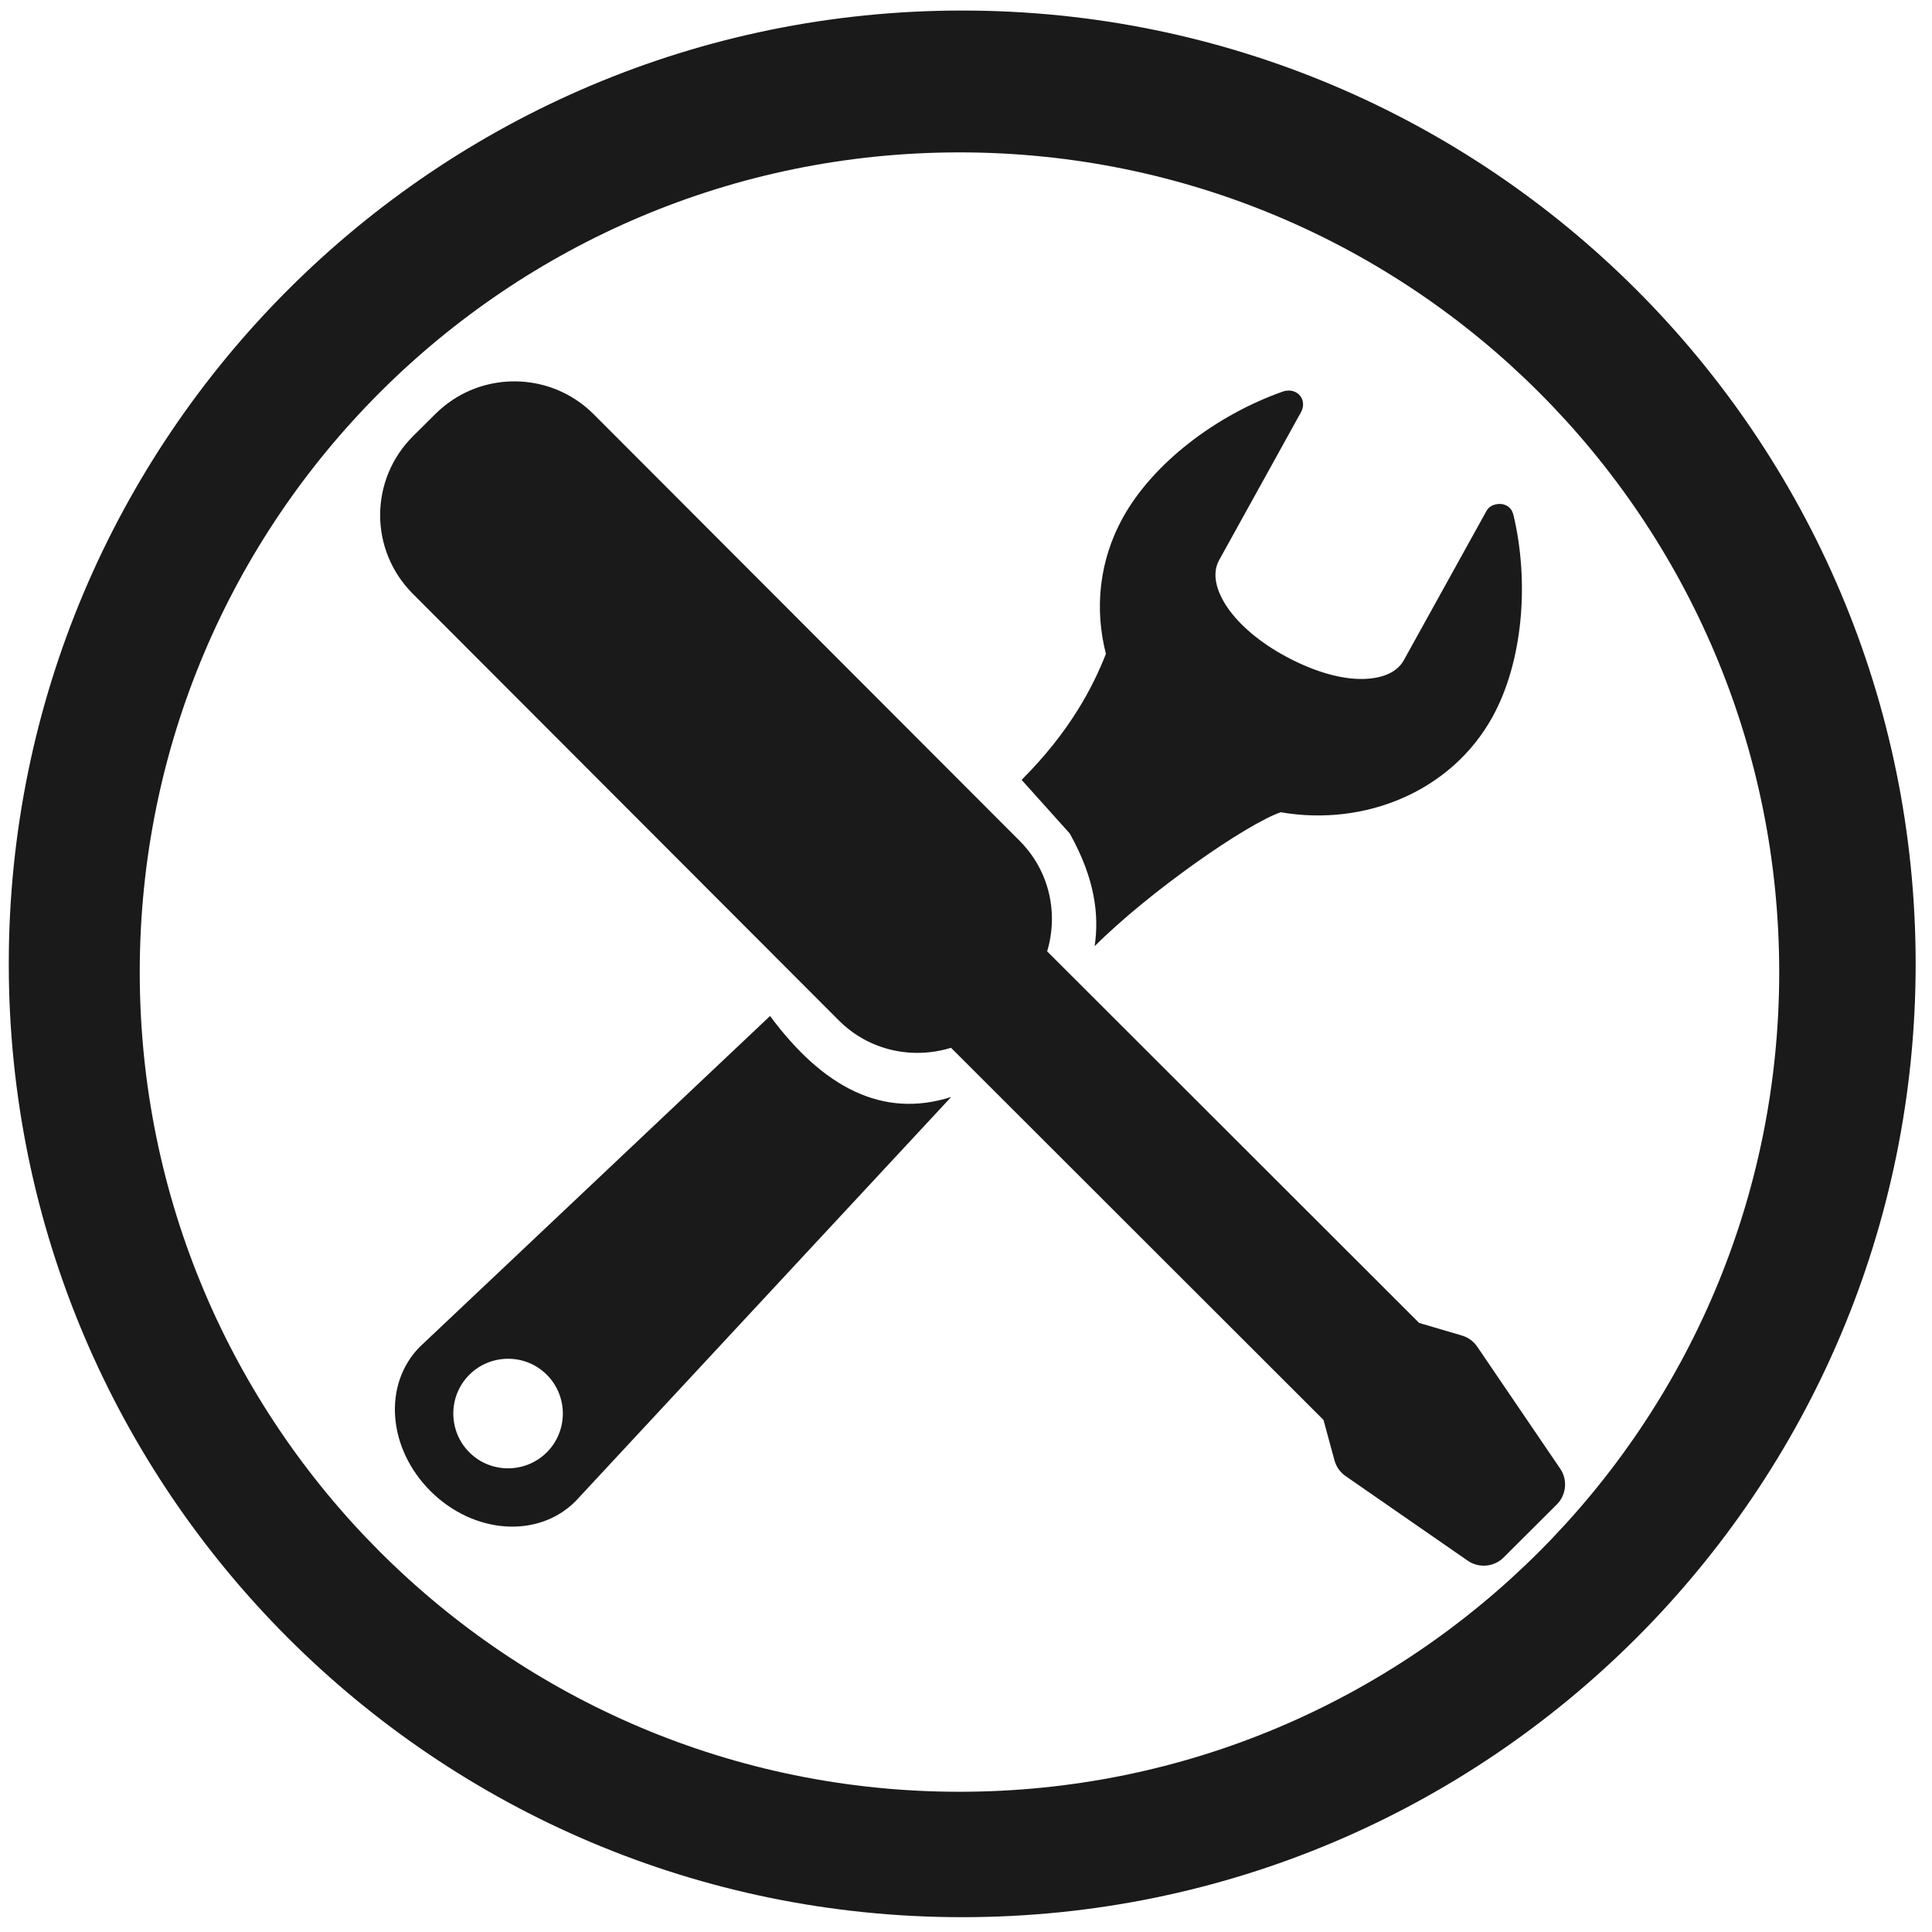
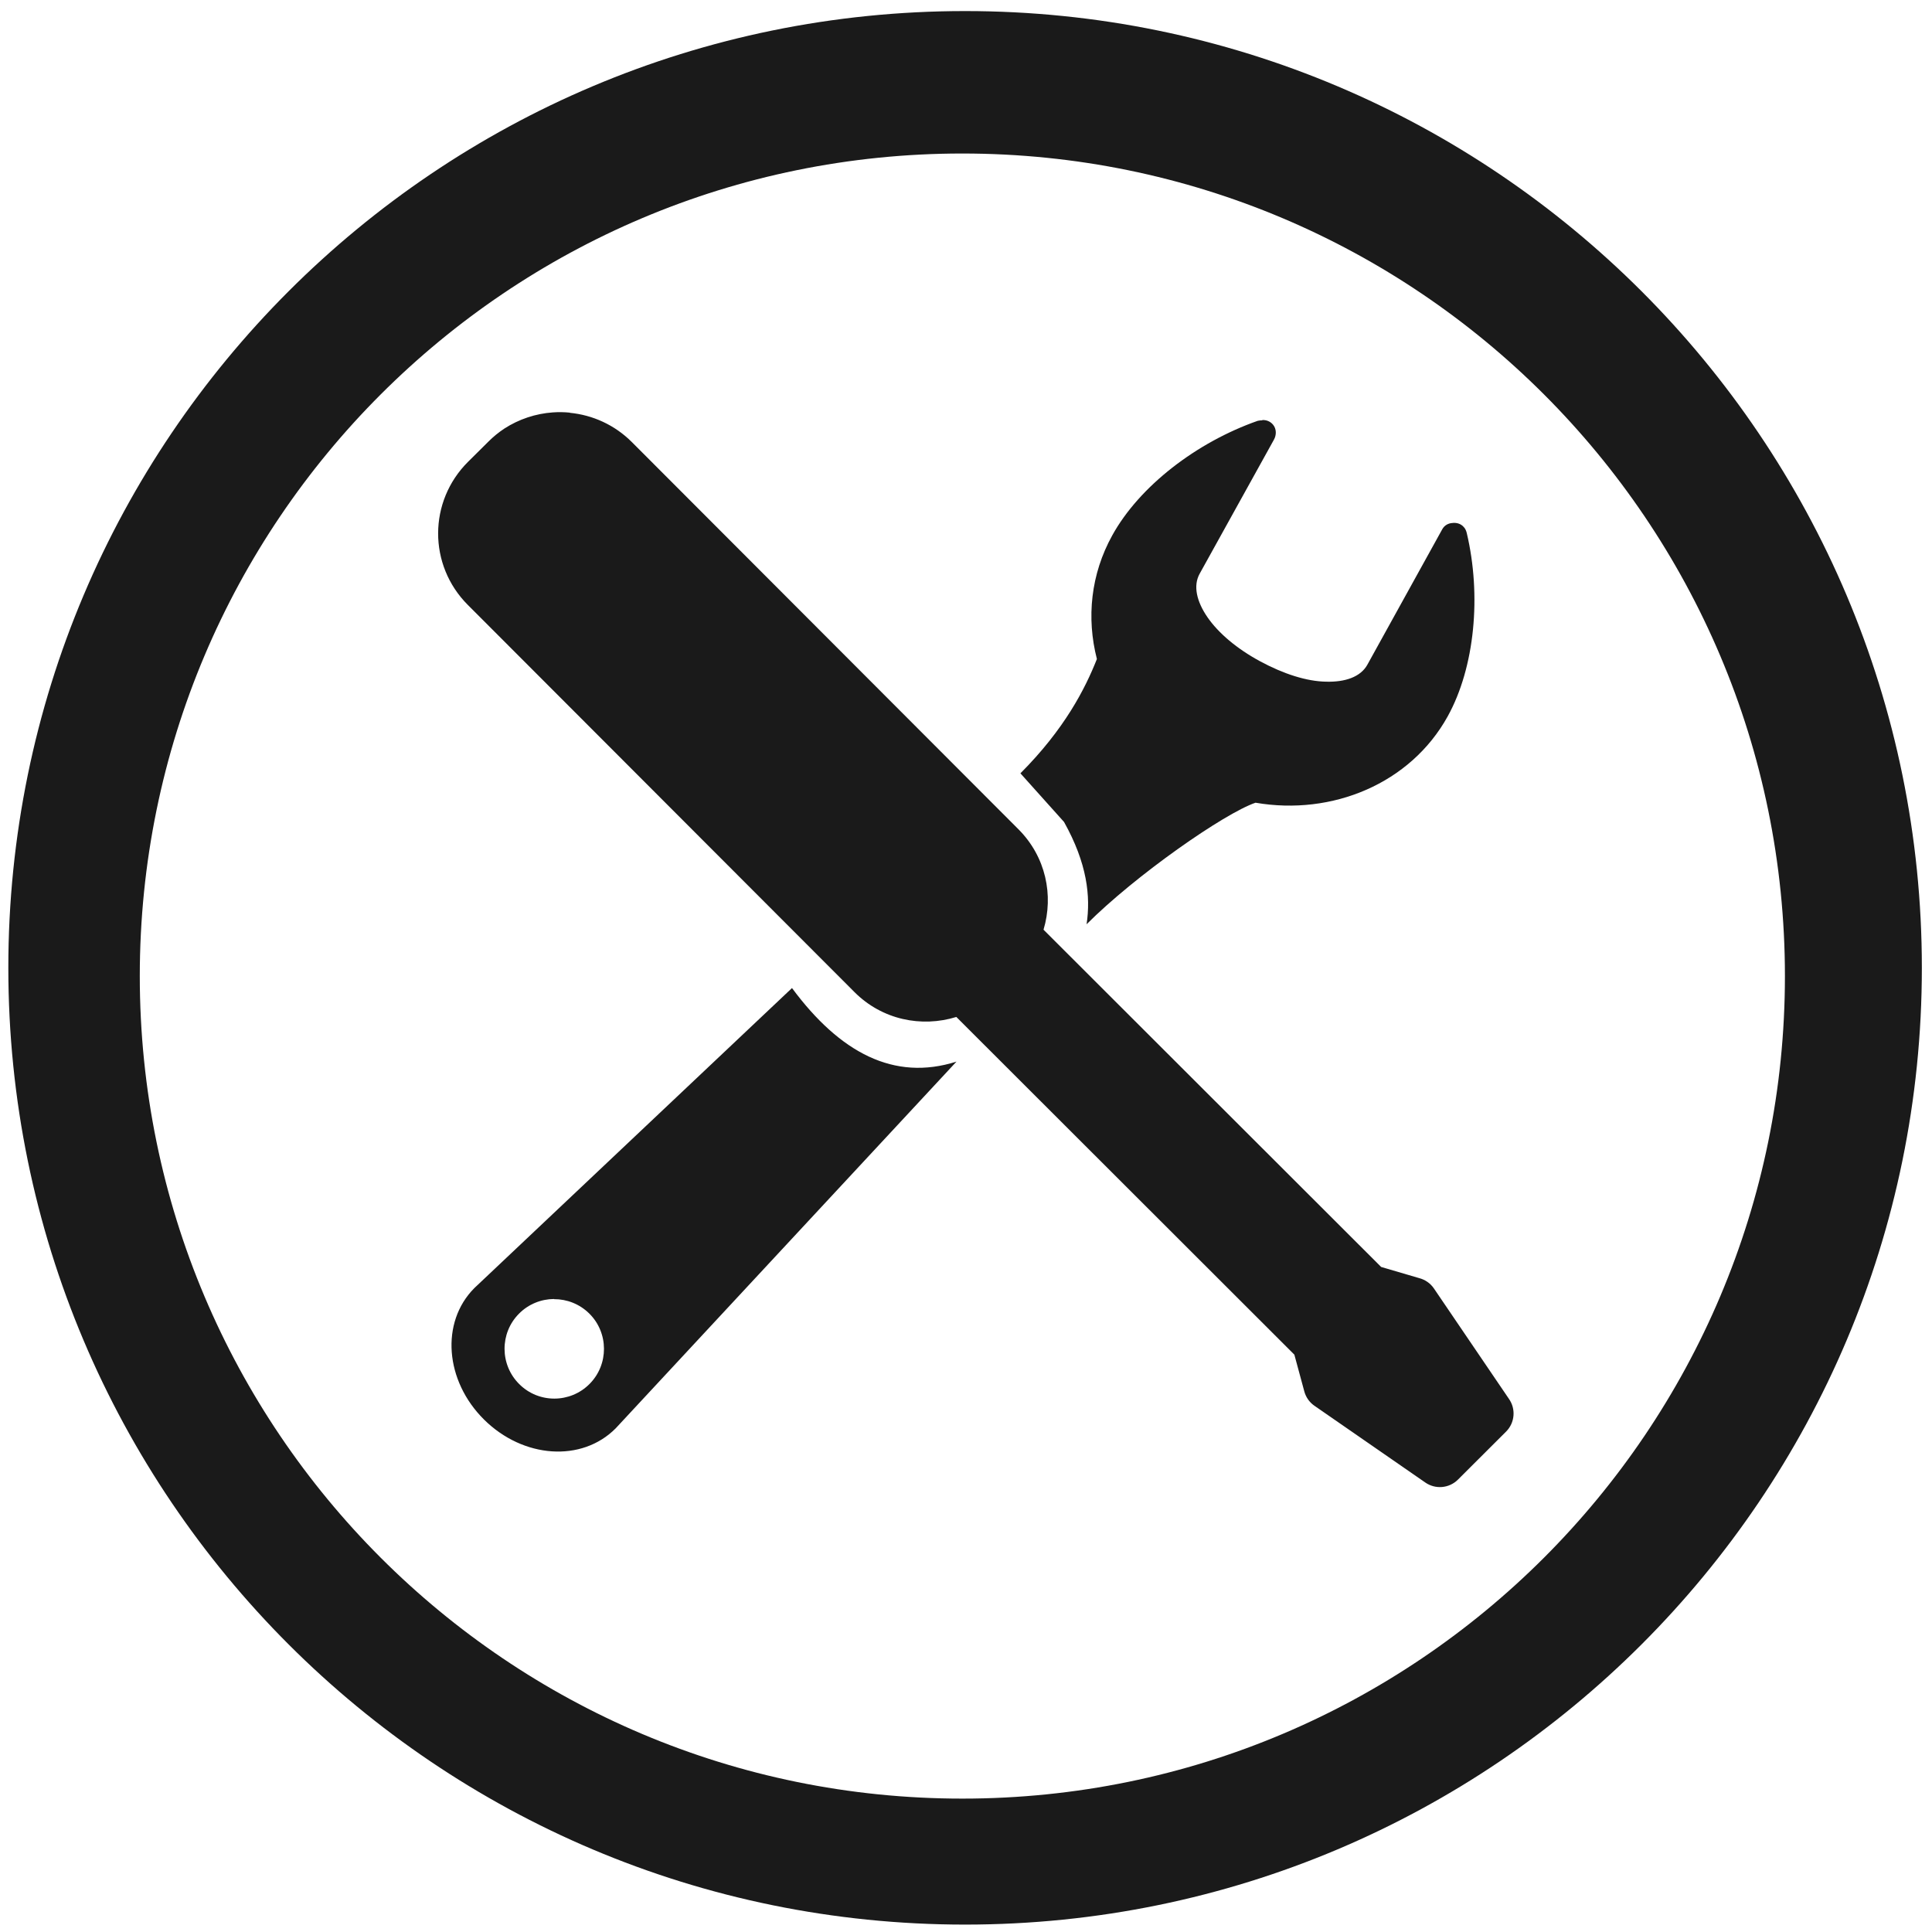
- <svg xmlns="http://www.w3.org/2000/svg" width="24" height="24" viewBox="0 0 6.35 6.35" version="1.1" id="svg829">
+ <svg xmlns="http://www.w3.org/2000/svg" width="48" height="48" viewBox="0 0 12.7 12.7" version="1.1" id="svg829">
  <defs id="defs823" />
-   <g id="layer1" transform="translate(0,-290.65)">
-     <path style="fill:#1a1a1a;fill-opacity:1;stroke-width:0.262" d="M 11.953 0.131 A 11.843 11.843 0 0 0 0.109 11.975 A 11.843 11.843 0 0 0 11.953 23.816 A 11.843 11.843 0 0 0 23.797 11.975 A 11.843 11.843 0 0 0 11.953 0.131 z M 11.92 1.893 A 10.182 10.182 0 0 1 22.102 12.076 A 10.182 10.182 0 0 1 11.92 22.258 A 10.182 10.182 0 0 1 1.736 12.076 A 10.182 10.182 0 0 1 11.92 1.893 z M 6.525 4.744 C 6.215 4.714 5.897 4.787 5.627 4.965 C 5.55 5.016 5.476 5.075 5.408 5.143 L 5.133 5.416 C 4.587 5.958 4.585 6.833 5.129 7.377 L 10.42 12.676 C 10.799 13.055 11.337 13.163 11.814 13.016 L 16.441 17.639 L 16.578 18.143 A 0.35 0.35 89.982 0 0 16.715 18.336 L 18.232 19.387 A 0.35 0.35 89.982 0 0 18.68 19.346 L 19.34 18.688 A 0.35 0.35 89.982 0 0 19.377 18.238 L 18.348 16.725 A 0.35 0.35 89.982 0 0 18.152 16.588 L 17.629 16.434 L 13.008 11.818 C 13.149 11.348 13.04 10.819 12.666 10.445 L 7.375 5.146 C 7.137 4.908 6.835 4.774 6.525 4.744 z M 16.002 4.852 C 15.984 4.852 15.957 4.856 15.939 4.863 C 15.104 5.157 14.322 5.756 13.949 6.43 C 13.654 6.964 13.594 7.56 13.738 8.123 C 13.577 8.531 13.296 9.082 12.691 9.688 L 13.289 10.354 C 13.605 10.919 13.655 11.371 13.598 11.754 C 14.268 11.083 15.483 10.236 15.91 10.09 C 16.959 10.271 18.029 9.829 18.539 8.908 C 18.912 8.234 19.003 7.252 18.801 6.398 C 18.793 6.369 18.779 6.333 18.758 6.314 C 18.719 6.271 18.66 6.254 18.602 6.262 C 18.543 6.269 18.493 6.297 18.465 6.348 L 17.439 8.201 C 17.348 8.366 17.14 8.441 16.875 8.434 C 16.609 8.426 16.294 8.328 15.975 8.156 C 15.655 7.984 15.403 7.77 15.252 7.553 C 15.103 7.337 15.053 7.122 15.145 6.957 L 16.16 5.123 C 16.198 5.057 16.198 4.972 16.148 4.914 C 16.112 4.871 16.057 4.849 16.002 4.852 z M 9.566 12.621 L 5.217 16.729 C 4.752 17.197 4.816 17.996 5.352 18.527 C 5.888 19.058 6.688 19.115 7.152 18.646 L 11.816 13.627 C 10.962 13.9 10.221 13.505 9.566 12.621 z M 6.309 16.879 C 6.483 16.878 6.658 16.944 6.791 17.076 C 7.057 17.34 7.059 17.773 6.795 18.039 C 6.531 18.305 6.098 18.308 5.832 18.043 C 5.566 17.779 5.564 17.346 5.828 17.08 C 5.96 16.947 6.134 16.88 6.309 16.879 z " transform="matrix(0.2645833,0,0,0.2645833,0,290.65)" id="path855" />
+   <g id="layer1" transform="translate(0,-284.3)">
+     <path style="fill:#1a1a1a;fill-opacity:1;stroke-width:0.525" d="M 23.979 0.275 A 23.771 23.771 0 0 0 0.207 24.047 A 23.771 23.771 0 0 0 23.979 47.816 A 23.771 23.771 0 0 0 47.748 24.047 A 23.771 23.771 0 0 0 23.979 0.275 z M 23.91 3.814 A 20.436 20.436 0 0 1 44.346 24.25 A 20.436 20.436 0 0 1 23.91 44.686 A 20.436 20.436 0 0 1 3.473 24.25 A 20.436 20.436 0 0 1 23.91 3.814 z M 13.734 10.246 C 13.312 10.276 12.896 10.411 12.527 10.65 C 12.388 10.743 12.255 10.85 12.131 10.975 L 11.631 11.471 C 10.64 12.455 10.636 14.041 11.623 15.029 L 21.229 24.648 C 21.916 25.337 22.893 25.534 23.76 25.266 L 32.158 33.656 L 32.406 34.572 A 0.635 0.635 89.982 0 0 32.654 34.924 L 35.41 36.832 A 0.635 0.635 89.982 0 0 36.221 36.762 L 37.42 35.566 A 0.635 0.635 89.982 0 0 37.486 34.75 L 35.619 32.002 A 0.635 0.635 89.982 0 0 35.264 31.756 L 34.314 31.477 L 25.926 23.098 C 26.182 22.243 25.983 21.285 25.305 20.605 L 15.701 10.986 C 15.269 10.553 14.721 10.311 14.158 10.256 L 14.158 10.252 C 14.018 10.238 13.875 10.236 13.734 10.246 z M 31.361 10.436 L 31.361 10.443 C 31.328 10.443 31.281 10.447 31.248 10.455 C 29.732 10.987 28.312 12.075 27.635 13.299 C 27.098 14.268 26.99 15.351 27.252 16.373 C 26.959 17.115 26.448 18.115 25.352 19.213 L 26.436 20.422 C 27.01 21.449 27.1 22.268 26.996 22.963 C 28.213 21.745 30.417 20.208 31.193 19.943 C 33.097 20.271 35.041 19.47 35.967 17.799 C 36.644 16.575 36.808 14.791 36.441 13.242 C 36.428 13.187 36.401 13.125 36.363 13.09 C 36.292 13.01 36.186 12.98 36.08 12.994 C 35.974 13.002 35.884 13.056 35.832 13.15 L 33.971 16.516 C 33.805 16.815 33.426 16.95 32.945 16.936 C 32.462 16.928 31.89 16.744 31.311 16.432 C 30.731 16.119 30.273 15.731 30 15.336 C 29.729 14.943 29.639 14.553 29.805 14.254 L 31.648 10.928 C 31.717 10.808 31.716 10.654 31.627 10.549 C 31.56 10.469 31.461 10.431 31.361 10.436 z M 19.678 24.547 L 11.783 32.004 C 10.94 32.854 11.054 34.306 12.027 35.27 C 13 36.233 14.453 36.337 15.297 35.486 L 23.764 26.375 C 22.213 26.87 20.867 26.154 19.678 24.549 L 19.678 24.547 z M 13.766 32.273 L 13.766 32.277 C 14.083 32.276 14.399 32.396 14.641 32.635 C 15.124 33.114 15.128 33.899 14.648 34.383 C 14.169 34.866 13.384 34.872 12.9 34.387 C 12.417 33.908 12.413 33.122 12.893 32.639 C 13.132 32.397 13.449 32.275 13.766 32.273 z " transform="matrix(0.2645833,0,0,0.2645833,0,284.3)" id="path1374" />
  </g>
</svg>
